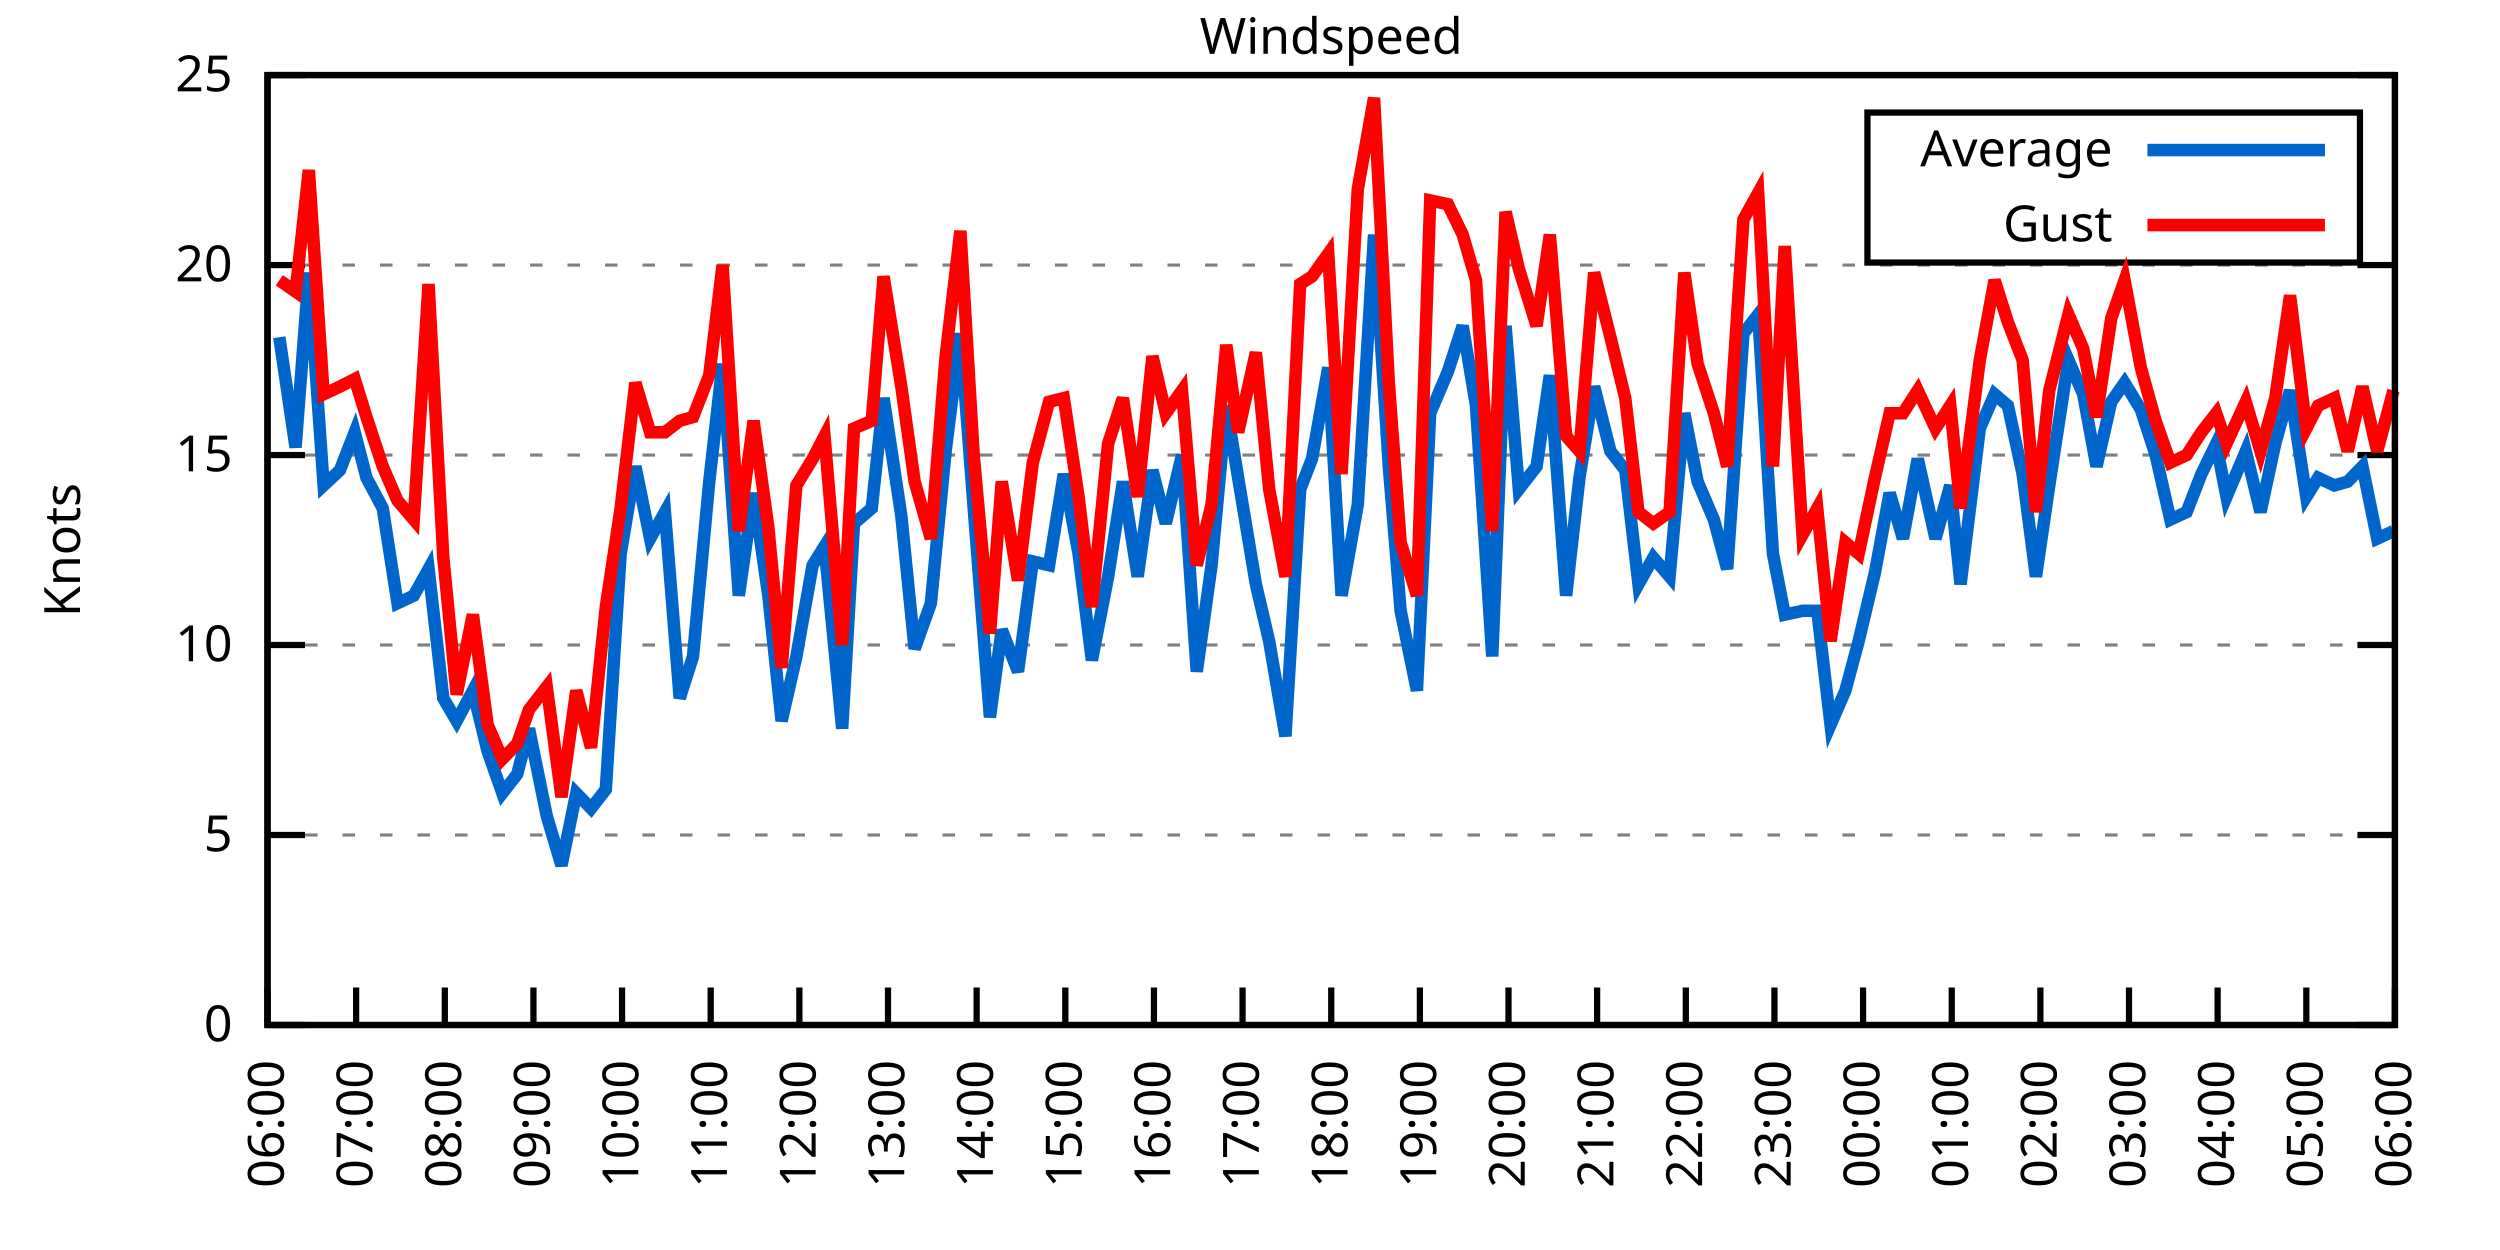
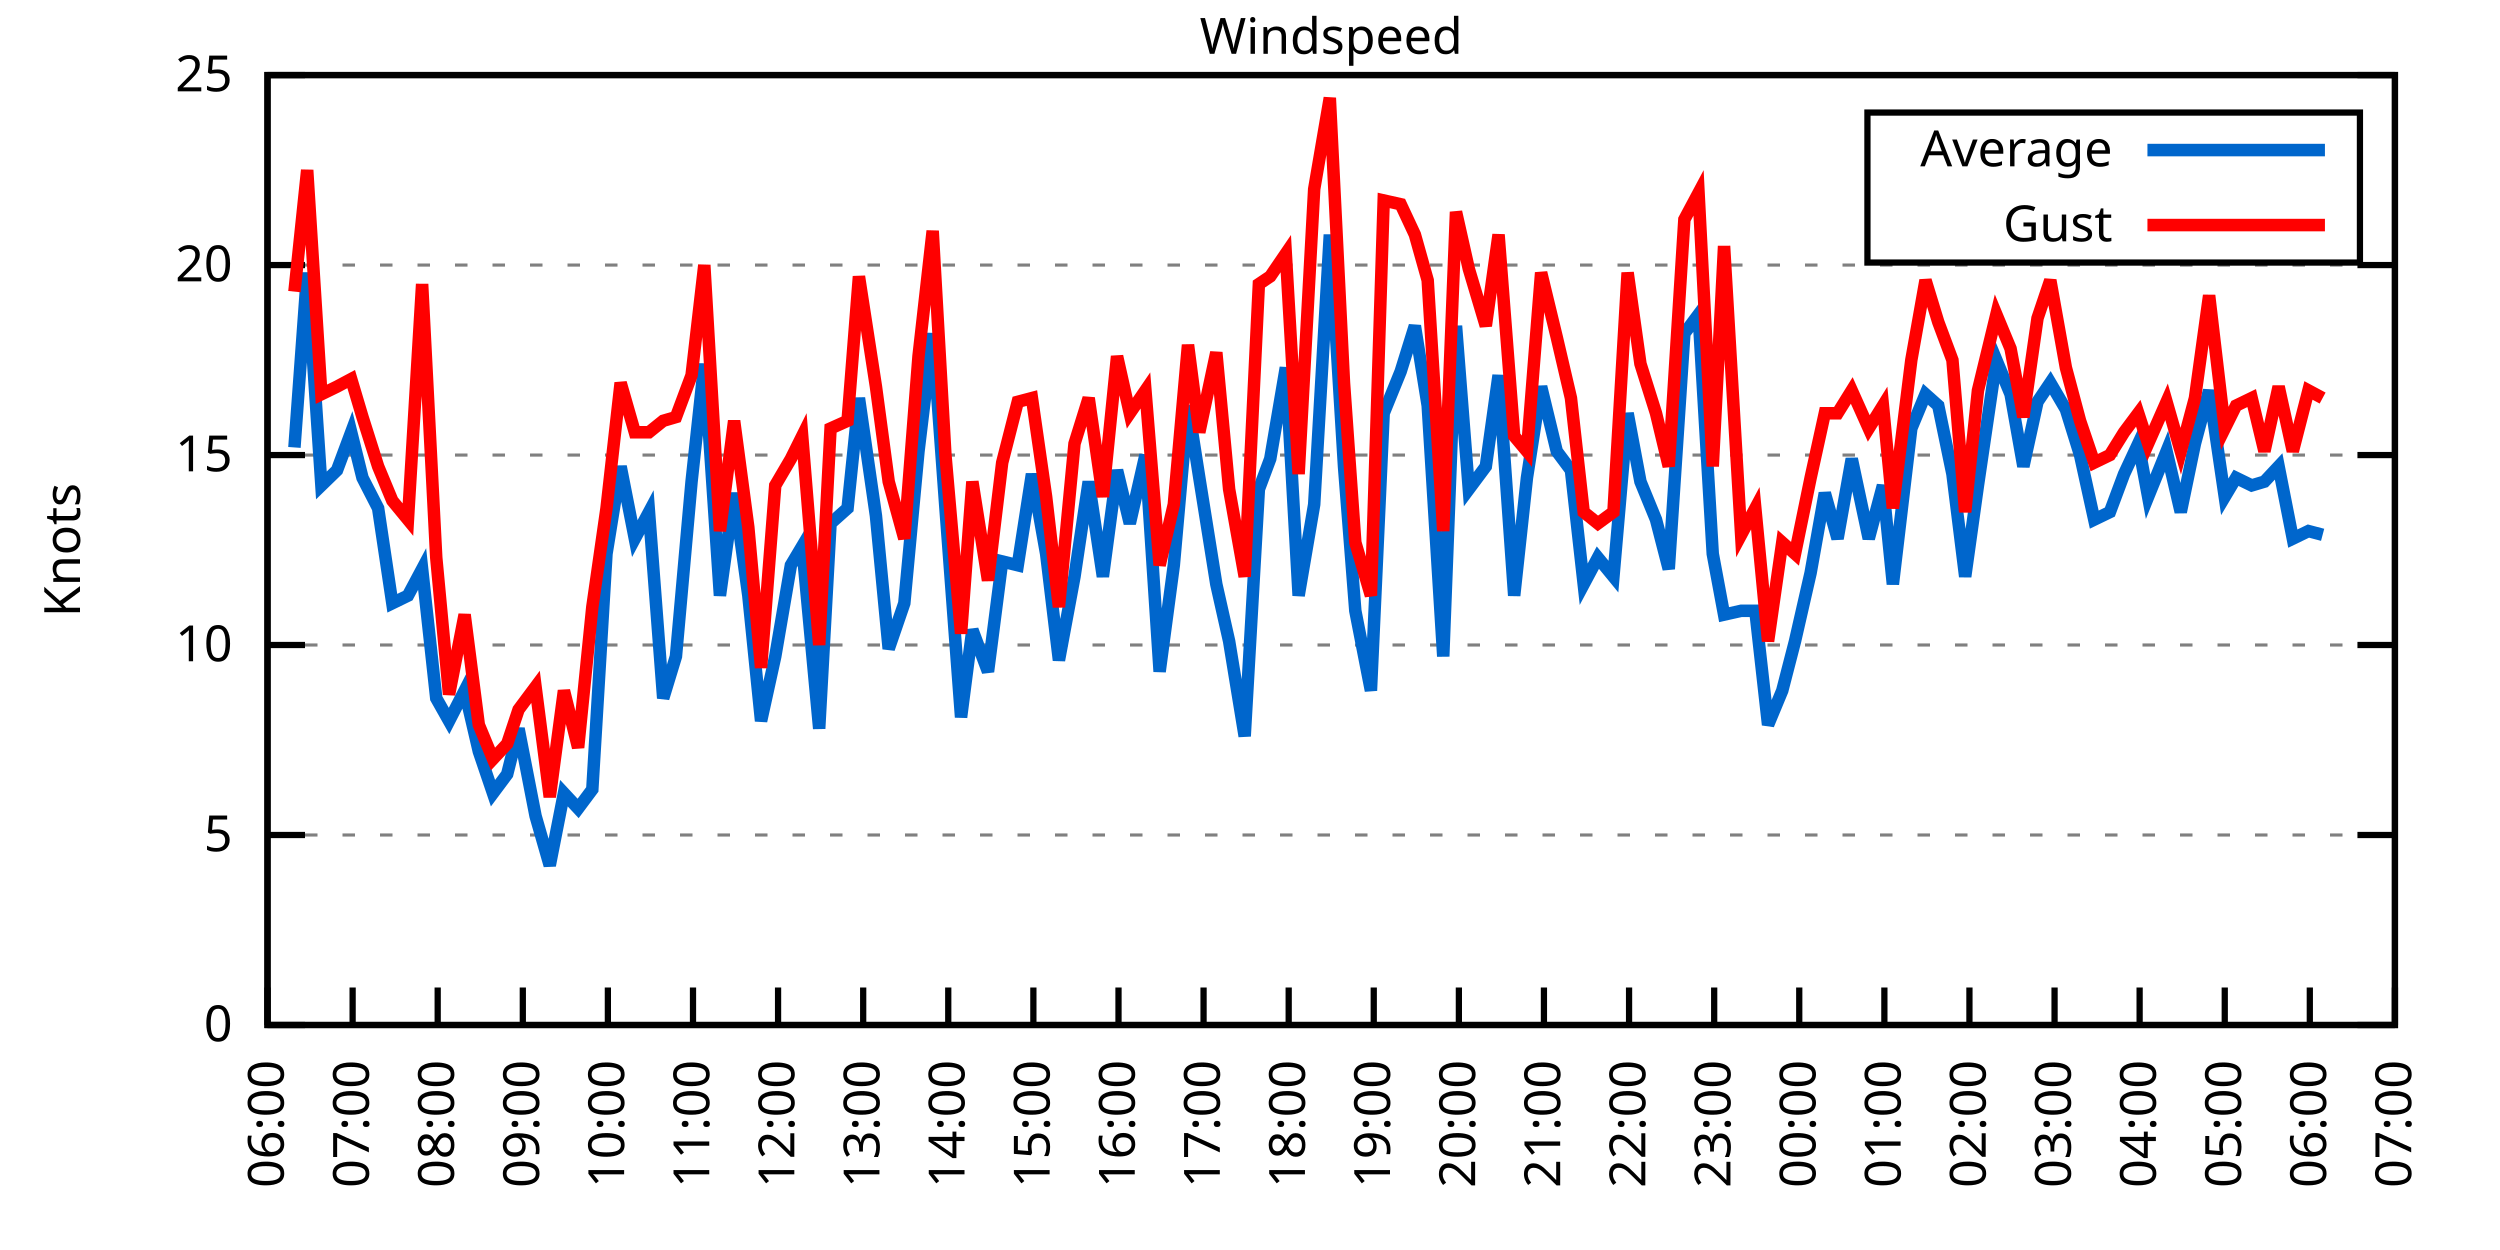
<svg xmlns="http://www.w3.org/2000/svg" xmlns:xlink="http://www.w3.org/1999/xlink" width="400" height="200" viewBox="0 0 400 200">
  <g id="gnuplot_canvas">
    <rect x="0" y="0" width="400" height="200" fill="none" />
    <defs>
      <circle id="gpDot" r="0.5" stroke-width="0.5" stroke="currentColor" />
      <path id="gpPt0" stroke-width="0.333" stroke="currentColor" d="M-1,0 h2 M0,-1 v2" />
      <path id="gpPt1" stroke-width="0.333" stroke="currentColor" d="M-1,-1 L1,1 M1,-1 L-1,1" />
      <path id="gpPt2" stroke-width="0.333" stroke="currentColor" d="M-1,0 L1,0 M0,-1 L0,1 M-1,-1 L1,1 M-1,1 L1,-1" />
      <rect id="gpPt3" stroke-width="0.333" stroke="currentColor" x="-1" y="-1" width="2" height="2" />
      <rect id="gpPt4" stroke-width="0.333" stroke="currentColor" fill="currentColor" x="-1" y="-1" width="2" height="2" />
      <circle id="gpPt5" stroke-width="0.333" stroke="currentColor" cx="0" cy="0" r="1" />
      <use xlink:href="#gpPt5" id="gpPt6" fill="currentColor" stroke="none" />
      <path id="gpPt7" stroke-width="0.333" stroke="currentColor" d="M0,-1.33 L-1.33,0.67 L1.33,0.67 z" />
      <use xlink:href="#gpPt7" id="gpPt8" fill="currentColor" stroke="none" />
      <use xlink:href="#gpPt7" id="gpPt9" stroke="currentColor" transform="rotate(180)" />
      <use xlink:href="#gpPt9" id="gpPt10" fill="currentColor" stroke="none" />
      <use xlink:href="#gpPt3" id="gpPt11" stroke="currentColor" transform="rotate(45)" />
      <use xlink:href="#gpPt11" id="gpPt12" fill="currentColor" stroke="none" />
      <path id="gpPt13" stroke-width="0.333" stroke="currentColor" d="M0,1.330 L1.265,0.411 L0.782,-1.067 L-0.782,-1.076 L-1.265,0.411 z" />
      <use xlink:href="#gpPt13" id="gpPt14" fill="currentColor" stroke="none" />
      <filter id="textbox" filterUnits="objectBoundingBox" x="0" y="0" height="1" width="1">
        <feFlood flood-color="white" flood-opacity="1" result="bgnd" />
        <feComposite in="SourceGraphic" in2="bgnd" operator="atop" />
      </filter>
      <filter id="greybox" filterUnits="objectBoundingBox" x="0" y="0" height="1" width="1">
        <feFlood flood-color="lightgrey" flood-opacity="1" result="grey" />
        <feComposite in="SourceGraphic" in2="grey" operator="atop" />
      </filter>
    </defs>
    <g fill="none" color="white" stroke="currentColor" stroke-width="1.00" stroke-linecap="butt" stroke-linejoin="miter">
</g>
    <g fill="none" color="black" stroke="currentColor" stroke-width="1.00" stroke-linecap="butt" stroke-linejoin="miter">
      <g stroke="none" shape-rendering="crispEdges">
        <polygon fill="rgb(255, 255, 255)" points="42.80,164.00 383.18,164.00 383.18,12.02 42.80,12.02 " />
      </g>
    </g>
    <g fill="none" color="black" stroke="currentColor" stroke-width="1.00" stroke-linecap="butt" stroke-linejoin="miter">
</g>
    <g fill="none" color="black" stroke="black" stroke-width="0.50" stroke-linecap="butt" stroke-linejoin="miter">
</g>
    <g fill="none" color="gray" stroke="currentColor" stroke-width="0.50" stroke-linecap="butt" stroke-linejoin="miter">
      <path stroke="gray" stroke-dasharray="2,4" class="gridline" d="M42.80,164.00 L383.19,164.00  " />
    </g>
    <g fill="none" color="gray" stroke="gray" stroke-width="1.00" stroke-linecap="butt" stroke-linejoin="miter">
</g>
    <g fill="none" color="black" stroke="currentColor" stroke-width="1.00" stroke-linecap="butt" stroke-linejoin="miter">
      <path stroke="black" d="M42.80,164.00 L48.80,164.00 M383.19,164.00 L377.19,164.00  " />
      <g transform="translate(37.20,166.60)" stroke="none" fill="black" font-family="Sans" font-size="8.00" text-anchor="end">
        <text>
          <tspan font-family="Sans"> 0</tspan>
        </text>
      </g>
    </g>
    <g fill="none" color="black" stroke="currentColor" stroke-width="1.00" stroke-linecap="butt" stroke-linejoin="miter">
</g>
    <g fill="none" color="black" stroke="black" stroke-width="0.50" stroke-linecap="butt" stroke-linejoin="miter">
</g>
    <g fill="none" color="gray" stroke="currentColor" stroke-width="0.50" stroke-linecap="butt" stroke-linejoin="miter">
      <path stroke="gray" stroke-dasharray="2,4" class="gridline" d="M42.80,133.60 L383.19,133.60  " />
    </g>
    <g fill="none" color="gray" stroke="gray" stroke-width="1.00" stroke-linecap="butt" stroke-linejoin="miter">
</g>
    <g fill="none" color="black" stroke="currentColor" stroke-width="1.00" stroke-linecap="butt" stroke-linejoin="miter">
      <path stroke="black" d="M42.80,133.60 L48.80,133.60 M383.19,133.60 L377.19,133.60  " />
      <g transform="translate(37.20,136.20)" stroke="none" fill="black" font-family="Sans" font-size="8.00" text-anchor="end">
        <text>
          <tspan font-family="Sans"> 5</tspan>
        </text>
      </g>
    </g>
    <g fill="none" color="black" stroke="currentColor" stroke-width="1.00" stroke-linecap="butt" stroke-linejoin="miter">
</g>
    <g fill="none" color="black" stroke="black" stroke-width="0.50" stroke-linecap="butt" stroke-linejoin="miter">
</g>
    <g fill="none" color="gray" stroke="currentColor" stroke-width="0.50" stroke-linecap="butt" stroke-linejoin="miter">
      <path stroke="gray" stroke-dasharray="2,4" class="gridline" d="M42.80,103.20 L383.19,103.20  " />
    </g>
    <g fill="none" color="gray" stroke="gray" stroke-width="1.00" stroke-linecap="butt" stroke-linejoin="miter">
</g>
    <g fill="none" color="black" stroke="currentColor" stroke-width="1.00" stroke-linecap="butt" stroke-linejoin="miter">
      <path stroke="black" d="M42.80,103.20 L48.80,103.20 M383.19,103.20 L377.19,103.20  " />
      <g transform="translate(37.20,105.80)" stroke="none" fill="black" font-family="Sans" font-size="8.00" text-anchor="end">
        <text>
          <tspan font-family="Sans"> 10</tspan>
        </text>
      </g>
    </g>
    <g fill="none" color="black" stroke="currentColor" stroke-width="1.00" stroke-linecap="butt" stroke-linejoin="miter">
</g>
    <g fill="none" color="black" stroke="black" stroke-width="0.50" stroke-linecap="butt" stroke-linejoin="miter">
</g>
    <g fill="none" color="gray" stroke="currentColor" stroke-width="0.50" stroke-linecap="butt" stroke-linejoin="miter">
      <path stroke="gray" stroke-dasharray="2,4" class="gridline" d="M42.80,72.81 L383.19,72.81  " />
    </g>
    <g fill="none" color="gray" stroke="gray" stroke-width="1.00" stroke-linecap="butt" stroke-linejoin="miter">
</g>
    <g fill="none" color="black" stroke="currentColor" stroke-width="1.00" stroke-linecap="butt" stroke-linejoin="miter">
      <path stroke="black" d="M42.80,72.81 L48.80,72.81 M383.19,72.81 L377.19,72.81  " />
      <g transform="translate(37.20,75.41)" stroke="none" fill="black" font-family="Sans" font-size="8.00" text-anchor="end">
        <text>
          <tspan font-family="Sans"> 15</tspan>
        </text>
      </g>
    </g>
    <g fill="none" color="black" stroke="currentColor" stroke-width="1.00" stroke-linecap="butt" stroke-linejoin="miter">
</g>
    <g fill="none" color="black" stroke="black" stroke-width="0.50" stroke-linecap="butt" stroke-linejoin="miter">
</g>
    <g fill="none" color="gray" stroke="currentColor" stroke-width="0.50" stroke-linecap="butt" stroke-linejoin="miter">
      <path stroke="gray" stroke-dasharray="2,4" class="gridline" d="M42.80,42.41 L383.19,42.41  " />
    </g>
    <g fill="none" color="gray" stroke="gray" stroke-width="1.00" stroke-linecap="butt" stroke-linejoin="miter">
</g>
    <g fill="none" color="black" stroke="currentColor" stroke-width="1.00" stroke-linecap="butt" stroke-linejoin="miter">
      <path stroke="black" d="M42.80,42.41 L48.80,42.41 M383.19,42.41 L377.19,42.41  " />
      <g transform="translate(37.20,45.01)" stroke="none" fill="black" font-family="Sans" font-size="8.00" text-anchor="end">
        <text>
          <tspan font-family="Sans"> 20</tspan>
        </text>
      </g>
    </g>
    <g fill="none" color="black" stroke="currentColor" stroke-width="1.00" stroke-linecap="butt" stroke-linejoin="miter">
</g>
    <g fill="none" color="black" stroke="black" stroke-width="0.50" stroke-linecap="butt" stroke-linejoin="miter">
</g>
    <g fill="none" color="gray" stroke="currentColor" stroke-width="0.50" stroke-linecap="butt" stroke-linejoin="miter">
      <path stroke="gray" stroke-dasharray="2,4" class="gridline" d="M42.80,12.01 L383.19,12.01  " />
    </g>
    <g fill="none" color="gray" stroke="gray" stroke-width="1.00" stroke-linecap="butt" stroke-linejoin="miter">
</g>
    <g fill="none" color="black" stroke="currentColor" stroke-width="1.00" stroke-linecap="butt" stroke-linejoin="miter">
      <path stroke="black" d="M42.80,12.01 L48.80,12.01 M383.19,12.01 L377.19,12.01  " />
      <g transform="translate(37.20,14.61)" stroke="none" fill="black" font-family="Sans" font-size="8.00" text-anchor="end">
        <text>
          <tspan font-family="Sans"> 25</tspan>
        </text>
      </g>
    </g>
    <g fill="none" color="black" stroke="currentColor" stroke-width="1.00" stroke-linecap="butt" stroke-linejoin="miter">
      <path stroke="black" d="M42.80,164.00 L42.80,158.00  " />
      <g transform="translate(45.40,169.60) rotate(270.00)" stroke="none" fill="black" font-family="Sans" font-size="8.00" text-anchor="end">
        <text>
          <tspan font-family="Sans">06:00</tspan>
        </text>
      </g>
    </g>
    <g fill="none" color="black" stroke="currentColor" stroke-width="1.00" stroke-linecap="butt" stroke-linejoin="miter">
-       <path stroke="black" d="M56.98,164.00 L56.98,158.00  " />
-       <g transform="translate(59.58,169.60) rotate(270.00)" stroke="none" fill="black" font-family="Sans" font-size="8.00" text-anchor="end">
+       <path stroke="black" d="M56.42,164.00 L56.42,158.00  " />
+       <g transform="translate(59.02,169.60) rotate(270.00)" stroke="none" fill="black" font-family="Sans" font-size="8.00" text-anchor="end">
        <text>
          <tspan font-family="Sans">07:00</tspan>
        </text>
      </g>
    </g>
    <g fill="none" color="black" stroke="currentColor" stroke-width="1.00" stroke-linecap="butt" stroke-linejoin="miter">
-       <path stroke="black" d="M71.17,164.00 L71.17,158.00  " />
-       <g transform="translate(73.77,169.60) rotate(270.00)" stroke="none" fill="black" font-family="Sans" font-size="8.00" text-anchor="end">
+       <path stroke="black" d="M70.03,164.00 L70.03,158.00  " />
+       <g transform="translate(72.63,169.60) rotate(270.00)" stroke="none" fill="black" font-family="Sans" font-size="8.00" text-anchor="end">
        <text>
          <tspan font-family="Sans">08:00</tspan>
        </text>
      </g>
    </g>
    <g fill="none" color="black" stroke="currentColor" stroke-width="1.00" stroke-linecap="butt" stroke-linejoin="miter">
-       <path stroke="black" d="M85.35,164.00 L85.35,158.00  " />
-       <g transform="translate(87.95,169.60) rotate(270.00)" stroke="none" fill="black" font-family="Sans" font-size="8.00" text-anchor="end">
+       <path stroke="black" d="M83.65,164.00 L83.65,158.00  " />
+       <g transform="translate(86.25,169.60) rotate(270.00)" stroke="none" fill="black" font-family="Sans" font-size="8.00" text-anchor="end">
        <text>
          <tspan font-family="Sans">09:00</tspan>
        </text>
      </g>
    </g>
    <g fill="none" color="black" stroke="currentColor" stroke-width="1.00" stroke-linecap="butt" stroke-linejoin="miter">
-       <path stroke="black" d="M99.53,164.00 L99.53,158.00  " />
-       <g transform="translate(102.13,169.60) rotate(270.00)" stroke="none" fill="black" font-family="Sans" font-size="8.00" text-anchor="end">
+       <path stroke="black" d="M97.26,164.00 L97.26,158.00  " />
+       <g transform="translate(99.86,169.60) rotate(270.00)" stroke="none" fill="black" font-family="Sans" font-size="8.00" text-anchor="end">
        <text>
          <tspan font-family="Sans">10:00</tspan>
        </text>
      </g>
    </g>
    <g fill="none" color="black" stroke="currentColor" stroke-width="1.00" stroke-linecap="butt" stroke-linejoin="miter">
-       <path stroke="black" d="M113.71,164.00 L113.71,158.00  " />
-       <g transform="translate(116.31,169.60) rotate(270.00)" stroke="none" fill="black" font-family="Sans" font-size="8.00" text-anchor="end">
+       <path stroke="black" d="M110.88,164.00 L110.88,158.00  " />
+       <g transform="translate(113.48,169.60) rotate(270.00)" stroke="none" fill="black" font-family="Sans" font-size="8.00" text-anchor="end">
        <text>
          <tspan font-family="Sans">11:00</tspan>
        </text>
      </g>
    </g>
    <g fill="none" color="black" stroke="currentColor" stroke-width="1.00" stroke-linecap="butt" stroke-linejoin="miter">
-       <path stroke="black" d="M127.90,164.00 L127.90,158.00  " />
-       <g transform="translate(130.50,169.60) rotate(270.00)" stroke="none" fill="black" font-family="Sans" font-size="8.00" text-anchor="end">
+       <path stroke="black" d="M124.49,164.00 L124.49,158.00  " />
+       <g transform="translate(127.09,169.60) rotate(270.00)" stroke="none" fill="black" font-family="Sans" font-size="8.00" text-anchor="end">
        <text>
          <tspan font-family="Sans">12:00</tspan>
        </text>
      </g>
    </g>
    <g fill="none" color="black" stroke="currentColor" stroke-width="1.00" stroke-linecap="butt" stroke-linejoin="miter">
-       <path stroke="black" d="M142.08,164.00 L142.08,158.00  " />
-       <g transform="translate(144.68,169.60) rotate(270.00)" stroke="none" fill="black" font-family="Sans" font-size="8.00" text-anchor="end">
+       <path stroke="black" d="M138.11,164.00 L138.11,158.00  " />
+       <g transform="translate(140.71,169.60) rotate(270.00)" stroke="none" fill="black" font-family="Sans" font-size="8.00" text-anchor="end">
        <text>
          <tspan font-family="Sans">13:00</tspan>
        </text>
      </g>
    </g>
    <g fill="none" color="black" stroke="currentColor" stroke-width="1.00" stroke-linecap="butt" stroke-linejoin="miter">
-       <path stroke="black" d="M156.26,164.00 L156.26,158.00  " />
-       <g transform="translate(158.86,169.60) rotate(270.00)" stroke="none" fill="black" font-family="Sans" font-size="8.00" text-anchor="end">
+       <path stroke="black" d="M151.72,164.00 L151.72,158.00  " />
+       <g transform="translate(154.32,169.60) rotate(270.00)" stroke="none" fill="black" font-family="Sans" font-size="8.00" text-anchor="end">
        <text>
          <tspan font-family="Sans">14:00</tspan>
        </text>
      </g>
    </g>
    <g fill="none" color="black" stroke="currentColor" stroke-width="1.00" stroke-linecap="butt" stroke-linejoin="miter">
-       <path stroke="black" d="M170.45,164.00 L170.45,158.00  " />
-       <g transform="translate(173.05,169.60) rotate(270.00)" stroke="none" fill="black" font-family="Sans" font-size="8.00" text-anchor="end">
+       <path stroke="black" d="M165.34,164.00 L165.34,158.00  " />
+       <g transform="translate(167.94,169.60) rotate(270.00)" stroke="none" fill="black" font-family="Sans" font-size="8.00" text-anchor="end">
        <text>
          <tspan font-family="Sans">15:00</tspan>
        </text>
      </g>
    </g>
    <g fill="none" color="black" stroke="currentColor" stroke-width="1.00" stroke-linecap="butt" stroke-linejoin="miter">
-       <path stroke="black" d="M184.63,164.00 L184.63,158.00  " />
-       <g transform="translate(187.23,169.60) rotate(270.00)" stroke="none" fill="black" font-family="Sans" font-size="8.00" text-anchor="end">
+       <path stroke="black" d="M178.96,164.00 L178.96,158.00  " />
+       <g transform="translate(181.56,169.60) rotate(270.00)" stroke="none" fill="black" font-family="Sans" font-size="8.00" text-anchor="end">
        <text>
          <tspan font-family="Sans">16:00</tspan>
        </text>
      </g>
    </g>
    <g fill="none" color="black" stroke="currentColor" stroke-width="1.00" stroke-linecap="butt" stroke-linejoin="miter">
-       <path stroke="black" d="M198.81,164.00 L198.81,158.00  " />
-       <g transform="translate(201.41,169.60) rotate(270.00)" stroke="none" fill="black" font-family="Sans" font-size="8.00" text-anchor="end">
+       <path stroke="black" d="M192.57,164.00 L192.57,158.00  " />
+       <g transform="translate(195.17,169.60) rotate(270.00)" stroke="none" fill="black" font-family="Sans" font-size="8.00" text-anchor="end">
        <text>
          <tspan font-family="Sans">17:00</tspan>
        </text>
      </g>
    </g>
    <g fill="none" color="black" stroke="currentColor" stroke-width="1.00" stroke-linecap="butt" stroke-linejoin="miter">
-       <path stroke="black" d="M213.00,164.00 L213.00,158.00  " />
-       <g transform="translate(215.60,169.60) rotate(270.00)" stroke="none" fill="black" font-family="Sans" font-size="8.00" text-anchor="end">
+       <path stroke="black" d="M206.19,164.00 L206.19,158.00  " />
+       <g transform="translate(208.79,169.60) rotate(270.00)" stroke="none" fill="black" font-family="Sans" font-size="8.00" text-anchor="end">
        <text>
          <tspan font-family="Sans">18:00</tspan>
        </text>
      </g>
    </g>
    <g fill="none" color="black" stroke="currentColor" stroke-width="1.00" stroke-linecap="butt" stroke-linejoin="miter">
-       <path stroke="black" d="M227.18,164.00 L227.18,158.00  " />
-       <g transform="translate(229.78,169.60) rotate(270.00)" stroke="none" fill="black" font-family="Sans" font-size="8.00" text-anchor="end">
+       <path stroke="black" d="M219.80,164.00 L219.80,158.00  " />
+       <g transform="translate(222.40,169.60) rotate(270.00)" stroke="none" fill="black" font-family="Sans" font-size="8.00" text-anchor="end">
        <text>
          <tspan font-family="Sans">19:00</tspan>
        </text>
      </g>
    </g>
    <g fill="none" color="black" stroke="currentColor" stroke-width="1.00" stroke-linecap="butt" stroke-linejoin="miter">
-       <path stroke="black" d="M241.36,164.00 L241.36,158.00  " />
-       <g transform="translate(243.96,169.60) rotate(270.00)" stroke="none" fill="black" font-family="Sans" font-size="8.00" text-anchor="end">
+       <path stroke="black" d="M233.42,164.00 L233.42,158.00  " />
+       <g transform="translate(236.02,169.60) rotate(270.00)" stroke="none" fill="black" font-family="Sans" font-size="8.00" text-anchor="end">
        <text>
          <tspan font-family="Sans">20:00</tspan>
        </text>
      </g>
    </g>
    <g fill="none" color="black" stroke="currentColor" stroke-width="1.00" stroke-linecap="butt" stroke-linejoin="miter">
-       <path stroke="black" d="M255.54,164.00 L255.54,158.00  " />
-       <g transform="translate(258.14,169.60) rotate(270.00)" stroke="none" fill="black" font-family="Sans" font-size="8.00" text-anchor="end">
+       <path stroke="black" d="M247.03,164.00 L247.03,158.00  " />
+       <g transform="translate(249.63,169.60) rotate(270.00)" stroke="none" fill="black" font-family="Sans" font-size="8.00" text-anchor="end">
        <text>
          <tspan font-family="Sans">21:00</tspan>
        </text>
      </g>
    </g>
    <g fill="none" color="black" stroke="currentColor" stroke-width="1.00" stroke-linecap="butt" stroke-linejoin="miter">
-       <path stroke="black" d="M269.73,164.00 L269.73,158.00  " />
-       <g transform="translate(272.33,169.60) rotate(270.00)" stroke="none" fill="black" font-family="Sans" font-size="8.00" text-anchor="end">
+       <path stroke="black" d="M260.65,164.00 L260.65,158.00  " />
+       <g transform="translate(263.25,169.60) rotate(270.00)" stroke="none" fill="black" font-family="Sans" font-size="8.00" text-anchor="end">
        <text>
          <tspan font-family="Sans">22:00</tspan>
        </text>
      </g>
    </g>
    <g fill="none" color="black" stroke="currentColor" stroke-width="1.00" stroke-linecap="butt" stroke-linejoin="miter">
-       <path stroke="black" d="M283.91,164.00 L283.91,158.00  " />
-       <g transform="translate(286.51,169.60) rotate(270.00)" stroke="none" fill="black" font-family="Sans" font-size="8.00" text-anchor="end">
+       <path stroke="black" d="M274.27,164.00 L274.27,158.00  " />
+       <g transform="translate(276.87,169.60) rotate(270.00)" stroke="none" fill="black" font-family="Sans" font-size="8.00" text-anchor="end">
        <text>
          <tspan font-family="Sans">23:00</tspan>
        </text>
      </g>
    </g>
    <g fill="none" color="black" stroke="currentColor" stroke-width="1.00" stroke-linecap="butt" stroke-linejoin="miter">
-       <path stroke="black" d="M298.09,164.00 L298.09,158.00  " />
-       <g transform="translate(300.69,169.60) rotate(270.00)" stroke="none" fill="black" font-family="Sans" font-size="8.00" text-anchor="end">
+       <path stroke="black" d="M287.88,164.00 L287.88,158.00  " />
+       <g transform="translate(290.48,169.60) rotate(270.00)" stroke="none" fill="black" font-family="Sans" font-size="8.00" text-anchor="end">
        <text>
          <tspan font-family="Sans">00:00</tspan>
        </text>
      </g>
    </g>
    <g fill="none" color="black" stroke="currentColor" stroke-width="1.00" stroke-linecap="butt" stroke-linejoin="miter">
-       <path stroke="black" d="M312.28,164.00 L312.28,158.00  " />
-       <g transform="translate(314.88,169.60) rotate(270.00)" stroke="none" fill="black" font-family="Sans" font-size="8.00" text-anchor="end">
+       <path stroke="black" d="M301.50,164.00 L301.50,158.00  " />
+       <g transform="translate(304.10,169.60) rotate(270.00)" stroke="none" fill="black" font-family="Sans" font-size="8.00" text-anchor="end">
        <text>
          <tspan font-family="Sans">01:00</tspan>
        </text>
      </g>
    </g>
    <g fill="none" color="black" stroke="currentColor" stroke-width="1.00" stroke-linecap="butt" stroke-linejoin="miter">
-       <path stroke="black" d="M326.46,164.00 L326.46,158.00  " />
-       <g transform="translate(329.06,169.60) rotate(270.00)" stroke="none" fill="black" font-family="Sans" font-size="8.00" text-anchor="end">
+       <path stroke="black" d="M315.11,164.00 L315.11,158.00  " />
+       <g transform="translate(317.71,169.60) rotate(270.00)" stroke="none" fill="black" font-family="Sans" font-size="8.00" text-anchor="end">
        <text>
          <tspan font-family="Sans">02:00</tspan>
        </text>
      </g>
    </g>
    <g fill="none" color="black" stroke="currentColor" stroke-width="1.00" stroke-linecap="butt" stroke-linejoin="miter">
-       <path stroke="black" d="M340.64,164.00 L340.64,158.00  " />
-       <g transform="translate(343.24,169.60) rotate(270.00)" stroke="none" fill="black" font-family="Sans" font-size="8.00" text-anchor="end">
+       <path stroke="black" d="M328.73,164.00 L328.73,158.00  " />
+       <g transform="translate(331.33,169.60) rotate(270.00)" stroke="none" fill="black" font-family="Sans" font-size="8.00" text-anchor="end">
        <text>
          <tspan font-family="Sans">03:00</tspan>
        </text>
      </g>
    </g>
    <g fill="none" color="black" stroke="currentColor" stroke-width="1.00" stroke-linecap="butt" stroke-linejoin="miter">
-       <path stroke="black" d="M354.82,164.00 L354.82,158.00  " />
-       <g transform="translate(357.42,169.60) rotate(270.00)" stroke="none" fill="black" font-family="Sans" font-size="8.00" text-anchor="end">
+       <path stroke="black" d="M342.34,164.00 L342.34,158.00  " />
+       <g transform="translate(344.94,169.60) rotate(270.00)" stroke="none" fill="black" font-family="Sans" font-size="8.00" text-anchor="end">
        <text>
          <tspan font-family="Sans">04:00</tspan>
        </text>
      </g>
    </g>
    <g fill="none" color="black" stroke="currentColor" stroke-width="1.00" stroke-linecap="butt" stroke-linejoin="miter">
-       <path stroke="black" d="M369.01,164.00 L369.01,158.00  " />
-       <g transform="translate(371.61,169.60) rotate(270.00)" stroke="none" fill="black" font-family="Sans" font-size="8.00" text-anchor="end">
+       <path stroke="black" d="M355.96,164.00 L355.96,158.00  " />
+       <g transform="translate(358.56,169.60) rotate(270.00)" stroke="none" fill="black" font-family="Sans" font-size="8.00" text-anchor="end">
        <text>
          <tspan font-family="Sans">05:00</tspan>
+         </text>
+       </g>
+     </g>
+     <g fill="none" color="black" stroke="currentColor" stroke-width="1.00" stroke-linecap="butt" stroke-linejoin="miter">
+       <path stroke="black" d="M369.57,164.00 L369.57,158.00  " />
+       <g transform="translate(372.17,169.60) rotate(270.00)" stroke="none" fill="black" font-family="Sans" font-size="8.00" text-anchor="end">
+         <text>
+           <tspan font-family="Sans">06:00</tspan>
        </text>
      </g>
    </g>
    <g fill="none" color="black" stroke="currentColor" stroke-width="1.00" stroke-linecap="butt" stroke-linejoin="miter">
      <path stroke="black" d="M383.19,164.00 L383.19,158.00  " />
      <g transform="translate(385.79,169.60) rotate(270.00)" stroke="none" fill="black" font-family="Sans" font-size="8.00" text-anchor="end">
        <text>
-           <tspan font-family="Sans">06:00</tspan>
+           <tspan font-family="Sans">07:00</tspan>
        </text>
      </g>
    </g>
    <g fill="none" color="black" stroke="currentColor" stroke-width="1.00" stroke-linecap="butt" stroke-linejoin="miter">
</g>
    <g fill="none" color="black" stroke="currentColor" stroke-width="1.00" stroke-linecap="butt" stroke-linejoin="miter">
      <path stroke="black" d="M42.80,12.01 L42.80,164.00 L383.19,164.00 L383.19,12.01 L42.80,12.01 Z  " />
    </g>
    <g fill="none" color="black" stroke="currentColor" stroke-width="1.00" stroke-linecap="butt" stroke-linejoin="miter">
</g>
    <g fill="none" color="black" stroke="currentColor" stroke-width="1.00" stroke-linecap="butt" stroke-linejoin="miter">
      <path stroke="black" d="M298.79,42.01 L298.79,18.01 L377.59,18.01 L377.59,42.01 L298.79,42.01 Z  " />
    </g>
    <g id="Windspeed_plot_1">
      <g fill="none" color="white" stroke="black" stroke-width="2.00" stroke-linecap="butt" stroke-linejoin="miter">
</g>
      <g fill="none" color="black" stroke="currentColor" stroke-width="2.00" stroke-linecap="butt" stroke-linejoin="miter">
        <g transform="translate(337.99,26.61)" stroke="none" fill="black" font-family="Sans" font-size="8.00" text-anchor="end">
          <text>
            <tspan font-family="Sans">Average</tspan>
          </text>
        </g>
      </g>
      <g fill="none" color="black" stroke="currentColor" stroke-width="2.00" stroke-linecap="butt" stroke-linejoin="miter">
-         <path stroke="rgb(  0, 102, 204)" d="M343.59,24.01 L371.99,24.01 M44.69,53.96 L47.29,71.59 L49.42,43.62 L51.78,77.67 L54.38,75.24 L56.75,69.16   L58.64,76.45 L61.24,81.32 L63.60,96.52 L66.20,95.30 L68.57,91.04 L70.93,111.72 L73.06,115.36 L75.66,110.50   L78.02,120.23 L80.38,126.91 L82.75,123.87 L84.64,116.58 L87.48,130.56 L89.84,138.47 L92.20,126.91 L94.57,129.35   L96.93,126.31 L99.30,88.61 L101.66,74.63 L104.02,86.18 L106.39,81.93 L108.75,111.72 L110.88,105.03 L113.48,77.06   L115.61,58.21 L118.21,95.30 L120.57,78.89 L122.93,95.30 L125.06,115.36 L127.42,105.03 L130.02,90.44 L131.92,87.40   L134.75,116.58 L136.64,83.75 L139.48,81.32 L141.37,63.69 L144.21,82.53 L146.34,103.81 L148.94,96.52 L151.30,72.20   L153.66,53.35 L155.79,81.32 L158.39,114.76 L160.28,100.77 L162.88,107.46 L165.25,89.83 L167.85,90.44 L170.21,75.85   L172.57,88.61 L174.70,105.64 L177.30,92.26 L179.67,77.06 L182.03,92.26 L184.39,75.24 L186.52,83.75 L189.12,72.81   L191.48,107.46 L193.85,90.44 L196.21,64.90 L198.10,76.45 L200.94,93.48 L203.07,102.60 L205.67,117.80 L208.03,78.28   L209.92,73.41 L212.52,58.82 L214.65,95.30 L217.25,80.71 L219.85,37.54 L222.21,74.63 L224.10,97.73 L226.71,110.50   L228.83,66.12 L231.67,59.43 L234.03,52.14 L236.16,64.90 L238.76,105.03 L240.89,52.14 L243.02,78.28 L245.85,74.63   L247.98,60.04 L250.58,95.30 L252.71,76.45 L255.07,61.86 L257.67,72.20 L260.04,75.24 L262.16,93.48 L264.53,89.22   L267.13,92.26 L269.49,66.12 L271.62,77.06 L274.22,83.14 L276.35,91.04 L278.95,53.35 L281.31,50.31 L283.67,88.61   L285.56,98.34 L288.40,97.73 L290.76,97.73 L292.89,115.97 L295.26,110.50 L297.38,102.60 L299.98,91.65 L302.35,78.89   L304.47,86.18 L306.84,73.41 L309.68,86.18 L312.04,77.67 L313.69,93.48 L316.77,68.55 L319.13,63.08 L321.26,64.90   L323.62,75.85 L325.75,92.26 L327.88,77.67 L330.95,57.61 L333.31,63.08 L335.44,74.63 L337.80,64.29 L339.93,61.25   L342.53,65.51 L344.90,72.81 L347.26,83.14 L349.86,81.93 L352.22,75.85 L354.59,70.98 L356.24,79.49 L359.32,72.20   L361.68,81.93 L364.04,70.98 L366.41,62.47 L369.01,79.49 L370.90,76.45 L373.50,77.67 L375.63,77.06 L377.99,74.63   L380.35,86.18 L382.95,84.97  " />
+         <path stroke="rgb(  0, 102, 204)" d="M343.59,24.01 L371.99,24.01 M47.11,71.59 L49.15,43.62 L51.42,77.67 L53.92,75.24 L56.19,69.16 L58.00,76.45   L60.50,81.32 L62.77,96.52 L65.27,95.30 L67.54,91.04 L69.80,111.72 L71.85,115.36 L74.34,110.50 L76.61,120.23   L78.88,126.91 L81.15,123.87 L82.97,116.58 L85.69,130.56 L87.96,138.47 L90.23,126.91 L92.50,129.35 L94.77,126.31   L97.04,88.61 L99.30,74.63 L101.57,86.18 L103.84,81.93 L106.11,111.72 L108.15,105.03 L110.65,77.06 L112.69,58.21   L115.19,95.30 L117.46,78.89 L119.73,95.30 L121.77,115.36 L124.04,105.03 L126.54,90.44 L128.35,87.40 L131.07,116.58   L132.89,83.75 L135.61,81.32 L137.43,63.69 L140.15,82.53 L142.19,103.81 L144.69,96.52 L146.96,72.20 L149.23,53.35   L151.27,81.32 L153.77,114.76 L155.58,100.77 L158.08,107.46 L160.35,89.83 L162.84,90.44 L165.11,75.85 L167.38,88.61   L169.43,105.64 L171.92,92.26 L174.19,77.06 L176.46,92.26 L178.73,75.24 L180.77,83.75 L183.27,72.81 L185.54,107.46   L187.81,90.44 L190.08,64.90 L191.89,76.45 L194.61,93.48 L196.66,102.60 L199.15,117.80 L201.42,78.28 L203.24,73.41   L205.73,58.82 L207.78,95.30 L210.27,80.71 L212.77,37.54 L215.04,74.63 L216.85,97.73 L219.35,110.50 L221.39,66.12   L224.11,59.43 L226.38,52.14 L228.43,64.90 L230.92,105.03 L232.96,52.14 L235.01,78.28 L237.73,74.63 L239.77,60.04   L242.27,95.30 L244.31,76.45 L246.58,61.86 L249.08,72.20 L251.35,75.24 L253.39,93.48 L255.66,89.22 L258.15,92.26   L260.42,66.12 L262.47,77.06 L264.96,83.14 L267.00,91.04 L269.50,53.35 L271.77,50.31 L274.04,88.61 L275.85,98.34   L278.58,97.73 L280.85,97.73 L282.89,115.97 L285.16,110.50 L287.20,102.60 L289.70,91.65 L291.97,78.89 L294.01,86.18   L296.28,73.41 L299.00,86.18 L301.27,77.67 L302.86,93.48 L305.81,68.55 L308.08,63.08 L310.12,64.90 L312.39,75.85   L314.43,92.26 L316.47,77.67 L319.42,57.61 L321.69,63.08 L323.74,74.63 L326.00,64.29 L328.05,61.25 L330.54,65.51   L332.81,72.81 L335.08,83.14 L337.58,81.93 L339.85,75.85 L342.12,70.98 L343.70,79.49 L346.65,72.20 L348.92,81.93   L351.19,70.98 L353.46,62.47 L355.96,79.49 L357.77,76.45 L360.27,77.67 L362.31,77.06 L364.58,74.63 L366.85,86.18   L369.35,84.97 L371.62,85.57  " />
      </g>
    </g>
    <g id="Windspeed_plot_2">
      <g fill="none" color="black" stroke="currentColor" stroke-width="2.00" stroke-linecap="butt" stroke-linejoin="miter">
        <g transform="translate(337.99,38.61)" stroke="none" fill="black" font-family="Sans" font-size="8.00" text-anchor="end">
          <text>
            <tspan font-family="Sans">Gust</tspan>
          </text>
        </g>
      </g>
      <g fill="none" color="black" stroke="currentColor" stroke-width="2.00" stroke-linecap="butt" stroke-linejoin="miter">
-         <path stroke="rgb(255,   0,   0)" d="M343.59,36.01 L371.99,36.01 M44.69,44.84 L47.29,46.66 L49.42,27.21 L51.78,63.08 L54.38,61.86 L56.75,60.65   L58.64,66.73 L61.24,74.63 L63.60,80.10 L66.20,83.14 L68.57,45.45 L70.93,89.22 L73.06,111.11 L75.66,98.34   L78.02,115.97 L80.38,121.44 L82.75,119.01 L84.64,113.54 L87.48,109.89 L89.84,127.52 L92.20,110.50 L94.57,119.62   L96.93,97.12 L99.30,81.32 L101.66,61.25 L104.02,69.16 L106.39,69.16 L108.75,67.33 L110.88,66.73 L113.48,60.04   L115.61,42.41 L118.21,84.97 L120.57,67.33 L122.93,84.36 L125.06,106.85 L127.42,77.67 L130.02,73.41 L131.92,69.77   L134.75,103.20 L136.64,68.55 L139.48,67.33 L141.37,44.23 L144.21,61.86 L146.34,77.06 L148.94,86.18 L151.30,57.00   L153.66,36.94 L155.79,72.81 L158.39,101.38 L160.28,77.06 L162.88,92.87 L165.25,74.02 L167.85,64.29 L170.21,63.69   L172.57,79.49 L174.70,97.12 L177.30,70.98 L179.67,63.69 L182.03,79.49 L184.39,57.00 L186.52,66.12 L189.12,62.47   L191.48,90.44 L193.85,80.71 L196.21,55.18 L198.10,69.16 L200.94,56.39 L203.07,78.28 L205.67,92.26 L208.03,45.45   L209.92,44.23 L212.52,40.58 L214.65,75.85 L217.25,30.25 L219.85,15.66 L222.21,61.25 L224.10,86.79 L226.71,95.30   L228.83,32.07 L231.67,32.68 L234.03,37.54 L236.16,44.84 L238.76,84.97 L240.89,33.90 L243.02,43.02 L245.85,52.14   L247.98,37.54 L250.58,69.77 L252.71,72.20 L255.07,43.62 L257.67,53.96 L260.04,63.69 L262.16,81.93 L264.53,83.75   L267.13,81.93 L269.49,43.62 L271.62,58.21 L274.22,66.12 L276.35,74.63 L278.95,35.11 L281.31,30.86 L283.67,74.63   L285.56,39.37 L288.40,85.57 L290.76,81.32 L292.89,102.60 L295.26,86.79 L297.38,88.61 L299.98,76.45 L302.35,66.12   L304.47,66.12 L306.84,62.47 L309.68,68.55 L312.04,64.90 L313.69,81.32 L316.77,57.61 L319.13,44.84 L321.26,51.53   L323.62,57.61 L325.75,81.93 L327.88,62.47 L330.95,50.31 L333.31,55.78 L335.44,66.73 L337.80,50.92 L339.93,44.84   L342.53,58.82 L344.90,67.33 L347.26,74.02 L349.86,72.81 L352.22,69.16 L354.59,66.12 L356.24,70.98 L359.32,64.29   L361.68,72.20 L364.04,63.69 L366.41,47.27 L369.01,68.55 L370.90,64.90 L373.50,63.69 L375.63,72.20 L377.99,61.86   L380.35,72.20 L382.95,62.47  " />
+         <path stroke="rgb(255,   0,   0)" d="M343.59,36.01 L371.99,36.01 M47.11,46.66 L49.15,27.21 L51.42,63.08 L53.92,61.86 L56.19,60.65 L58.00,66.73   L60.50,74.63 L62.77,80.10 L65.27,83.14 L67.54,45.45 L69.80,89.22 L71.85,111.11 L74.34,98.34 L76.61,115.97   L78.88,121.44 L81.15,119.01 L82.97,113.54 L85.69,109.89 L87.96,127.52 L90.23,110.50 L92.50,119.62 L94.77,97.12   L97.04,81.32 L99.30,61.25 L101.57,69.16 L103.84,69.16 L106.11,67.33 L108.15,66.73 L110.65,60.04 L112.69,42.41   L115.19,84.97 L117.46,67.33 L119.73,84.36 L121.77,106.85 L124.04,77.67 L126.54,73.41 L128.35,69.77 L131.07,103.20   L132.89,68.55 L135.61,67.33 L137.43,44.23 L140.15,61.86 L142.19,77.06 L144.69,86.18 L146.96,57.00 L149.23,36.94   L151.27,72.81 L153.77,101.38 L155.58,77.06 L158.08,92.87 L160.35,74.02 L162.84,64.29 L165.11,63.69 L167.38,79.49   L169.43,97.12 L171.92,70.98 L174.19,63.69 L176.46,79.49 L178.73,57.00 L180.77,66.12 L183.27,62.47 L185.54,90.44   L187.81,80.71 L190.08,55.18 L191.89,69.16 L194.61,56.39 L196.66,78.28 L199.15,92.26 L201.42,45.45 L203.24,44.23   L205.73,40.58 L207.78,75.85 L210.27,30.25 L212.77,15.66 L215.04,61.25 L216.85,86.79 L219.35,95.30 L221.39,32.07   L224.11,32.68 L226.38,37.54 L228.43,44.84 L230.92,84.97 L232.96,33.90 L235.01,43.02 L237.73,52.14 L239.77,37.54   L242.27,69.77 L244.31,72.20 L246.58,43.62 L249.08,53.96 L251.35,63.69 L253.39,81.93 L255.66,83.75 L258.15,81.93   L260.42,43.62 L262.47,58.21 L264.96,66.12 L267.00,74.63 L269.50,35.11 L271.77,30.86 L274.04,74.63 L275.85,39.37   L278.58,85.57 L280.85,81.32 L282.89,102.60 L285.16,86.79 L287.20,88.61 L289.70,76.45 L291.97,66.12 L294.01,66.12   L296.28,62.47 L299.00,68.55 L301.27,64.90 L302.86,81.32 L305.81,57.61 L308.08,44.84 L310.12,51.53 L312.39,57.61   L314.43,81.93 L316.47,62.47 L319.42,50.31 L321.69,55.78 L323.74,66.73 L326.00,50.92 L328.05,44.84 L330.54,58.82   L332.81,67.33 L335.08,74.02 L337.58,72.81 L339.85,69.16 L342.12,66.12 L343.70,70.98 L346.65,64.29 L348.92,72.20   L351.19,63.69 L353.46,47.27 L355.96,68.55 L357.77,64.90 L360.27,63.69 L362.31,72.20 L364.58,61.86 L366.85,72.20   L369.35,62.47 L371.62,63.69  " />
      </g>
    </g>
    <g fill="none" color="black" stroke="currentColor" stroke-width="2.00" stroke-linecap="butt" stroke-linejoin="miter">
</g>
    <g fill="none" color="black" stroke="black" stroke-width="1.00" stroke-linecap="butt" stroke-linejoin="miter">
</g>
    <g fill="none" color="black" stroke="currentColor" stroke-width="1.00" stroke-linecap="butt" stroke-linejoin="miter">
      <path stroke="black" d="M42.80,12.01 L42.80,164.00 L383.19,164.00 L383.19,12.01 L42.80,12.01 Z  " />
      <g transform="translate(12.80,88.01) rotate(270.00)" stroke="none" fill="black" font-family="Sans" font-size="8.00" text-anchor="middle">
        <text>
          <tspan font-family="Sans">Knots</tspan>
        </text>
      </g>
    </g>
    <g fill="none" color="black" stroke="currentColor" stroke-width="1.00" stroke-linecap="butt" stroke-linejoin="miter">
</g>
    <g fill="none" color="black" stroke="currentColor" stroke-width="1.00" stroke-linecap="butt" stroke-linejoin="miter">
      <g transform="translate(212.99,8.61)" stroke="none" fill="black" font-family="Sans" font-size="8.00" text-anchor="middle">
        <text>
          <tspan font-family="Sans">Windspeed</tspan>
        </text>
      </g>
    </g>
    <g fill="none" color="black" stroke="currentColor" stroke-width="1.00" stroke-linecap="butt" stroke-linejoin="miter">
</g>
  </g>
</svg>
